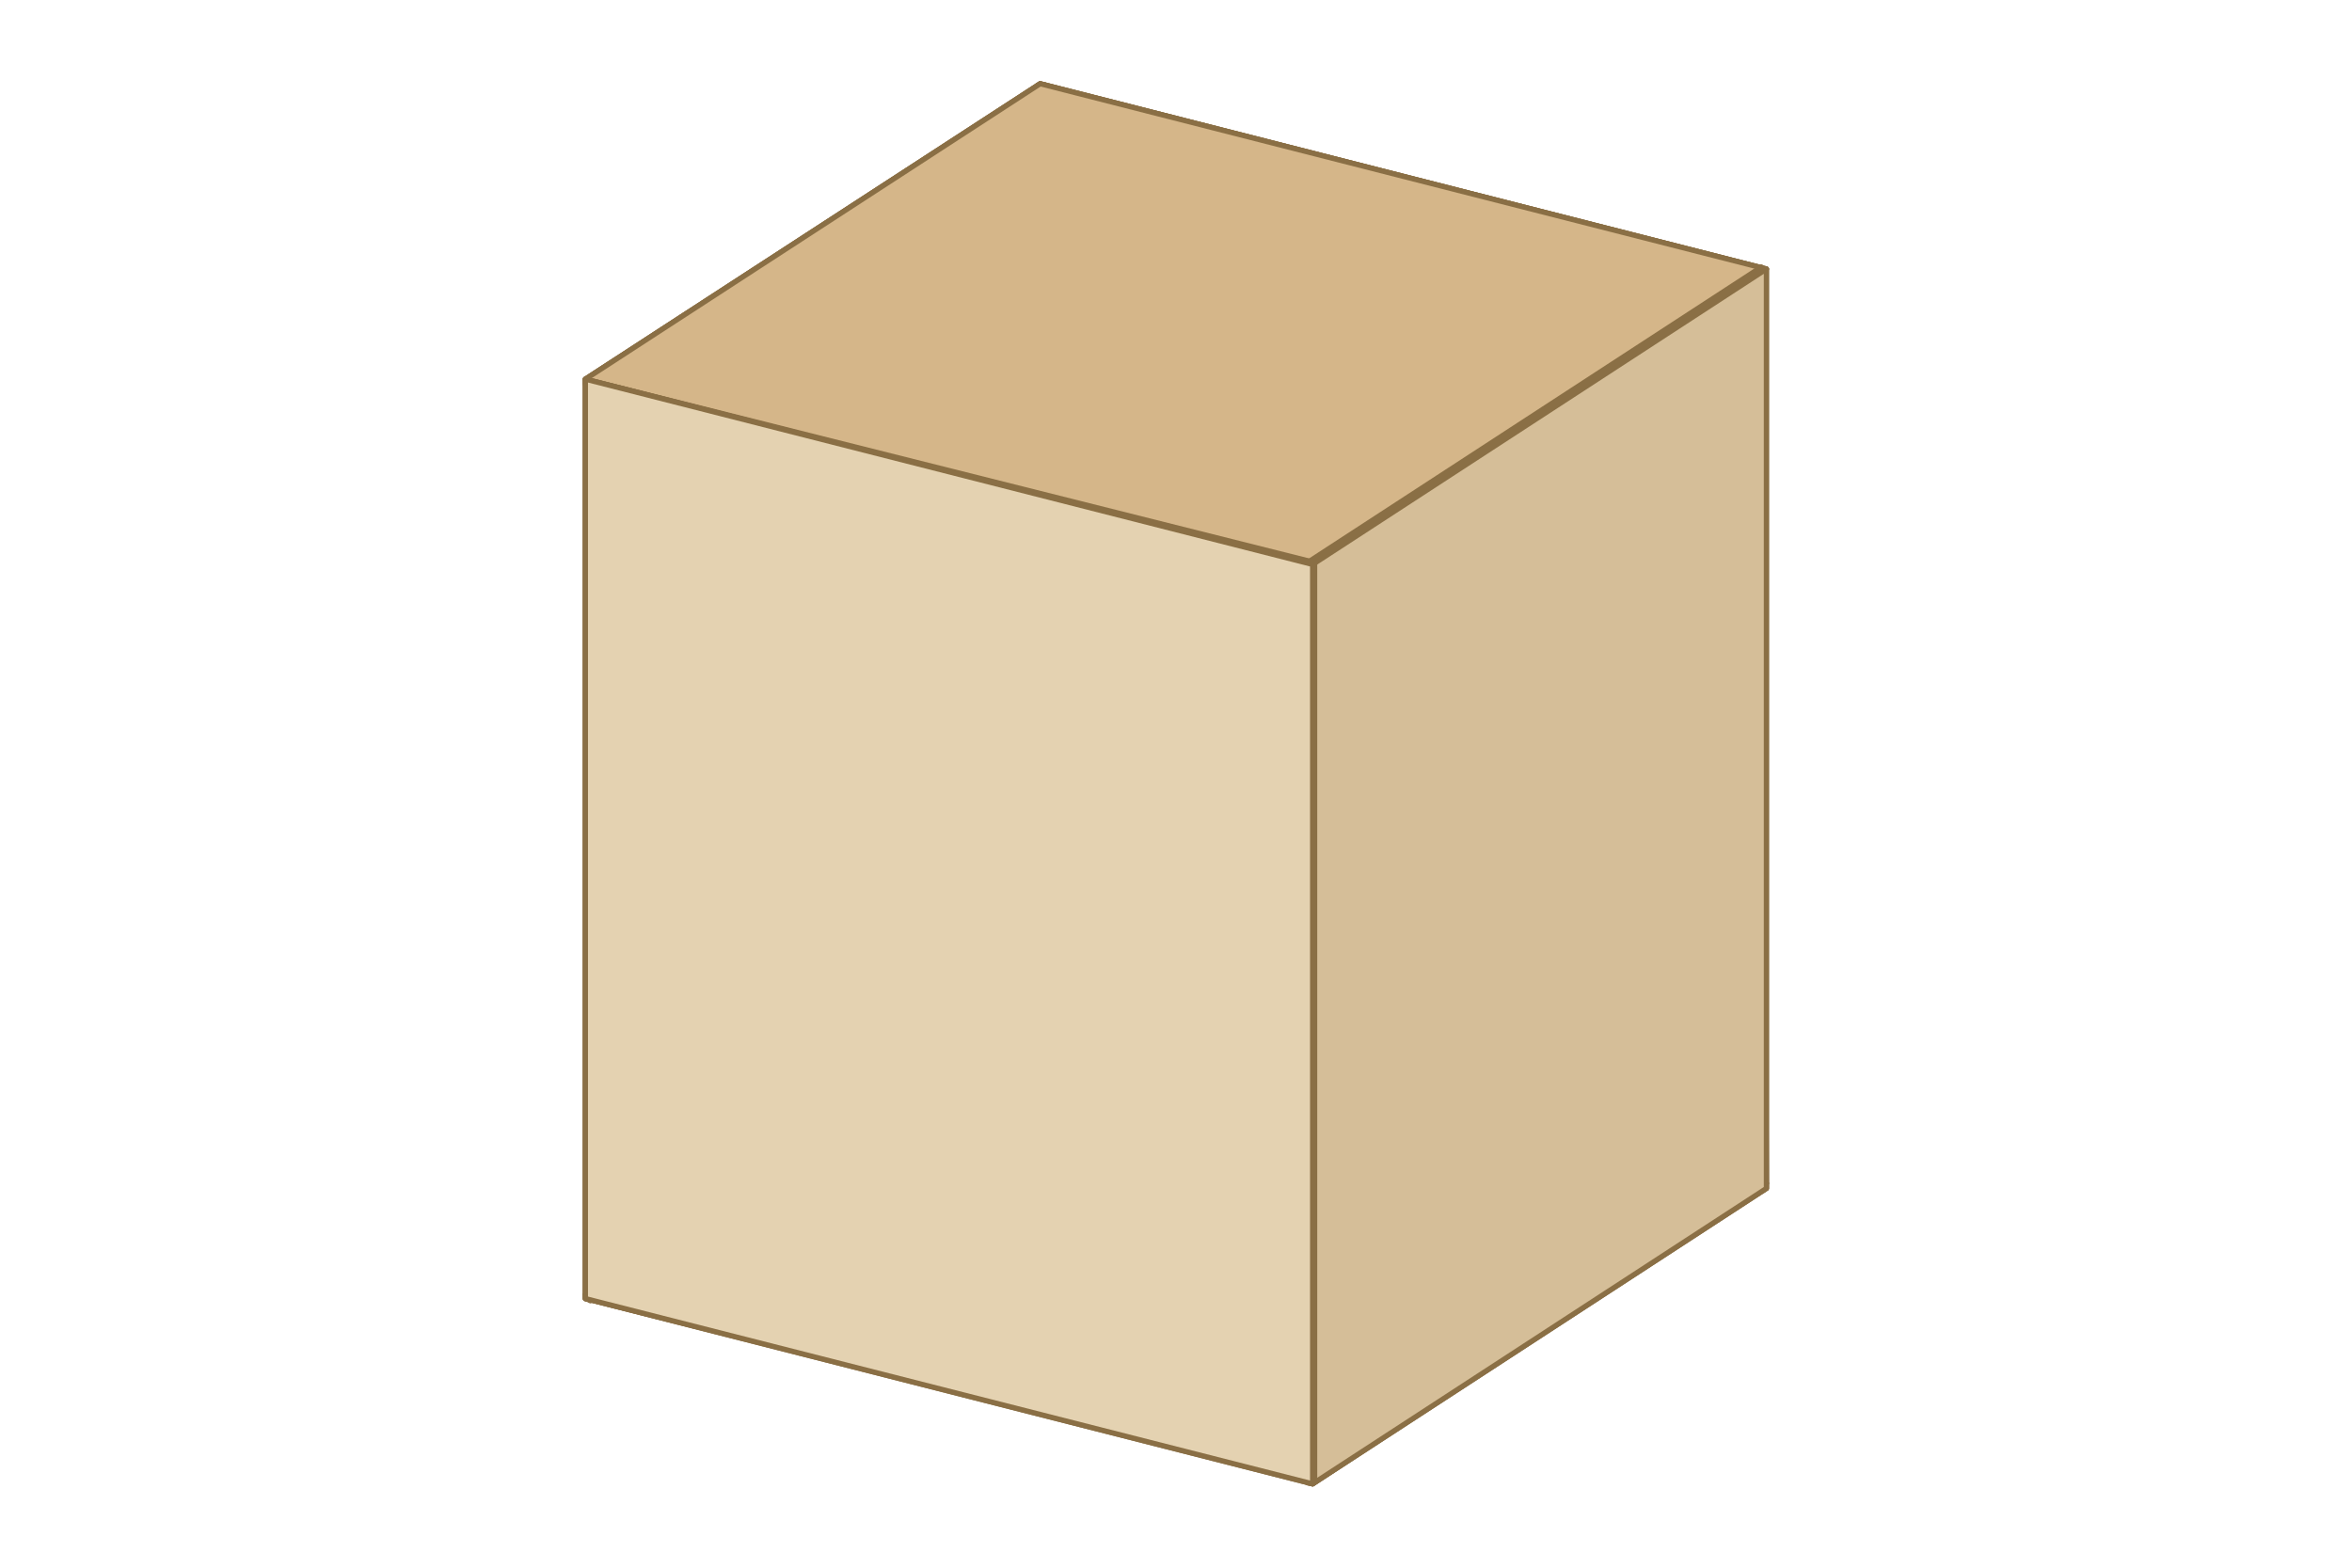
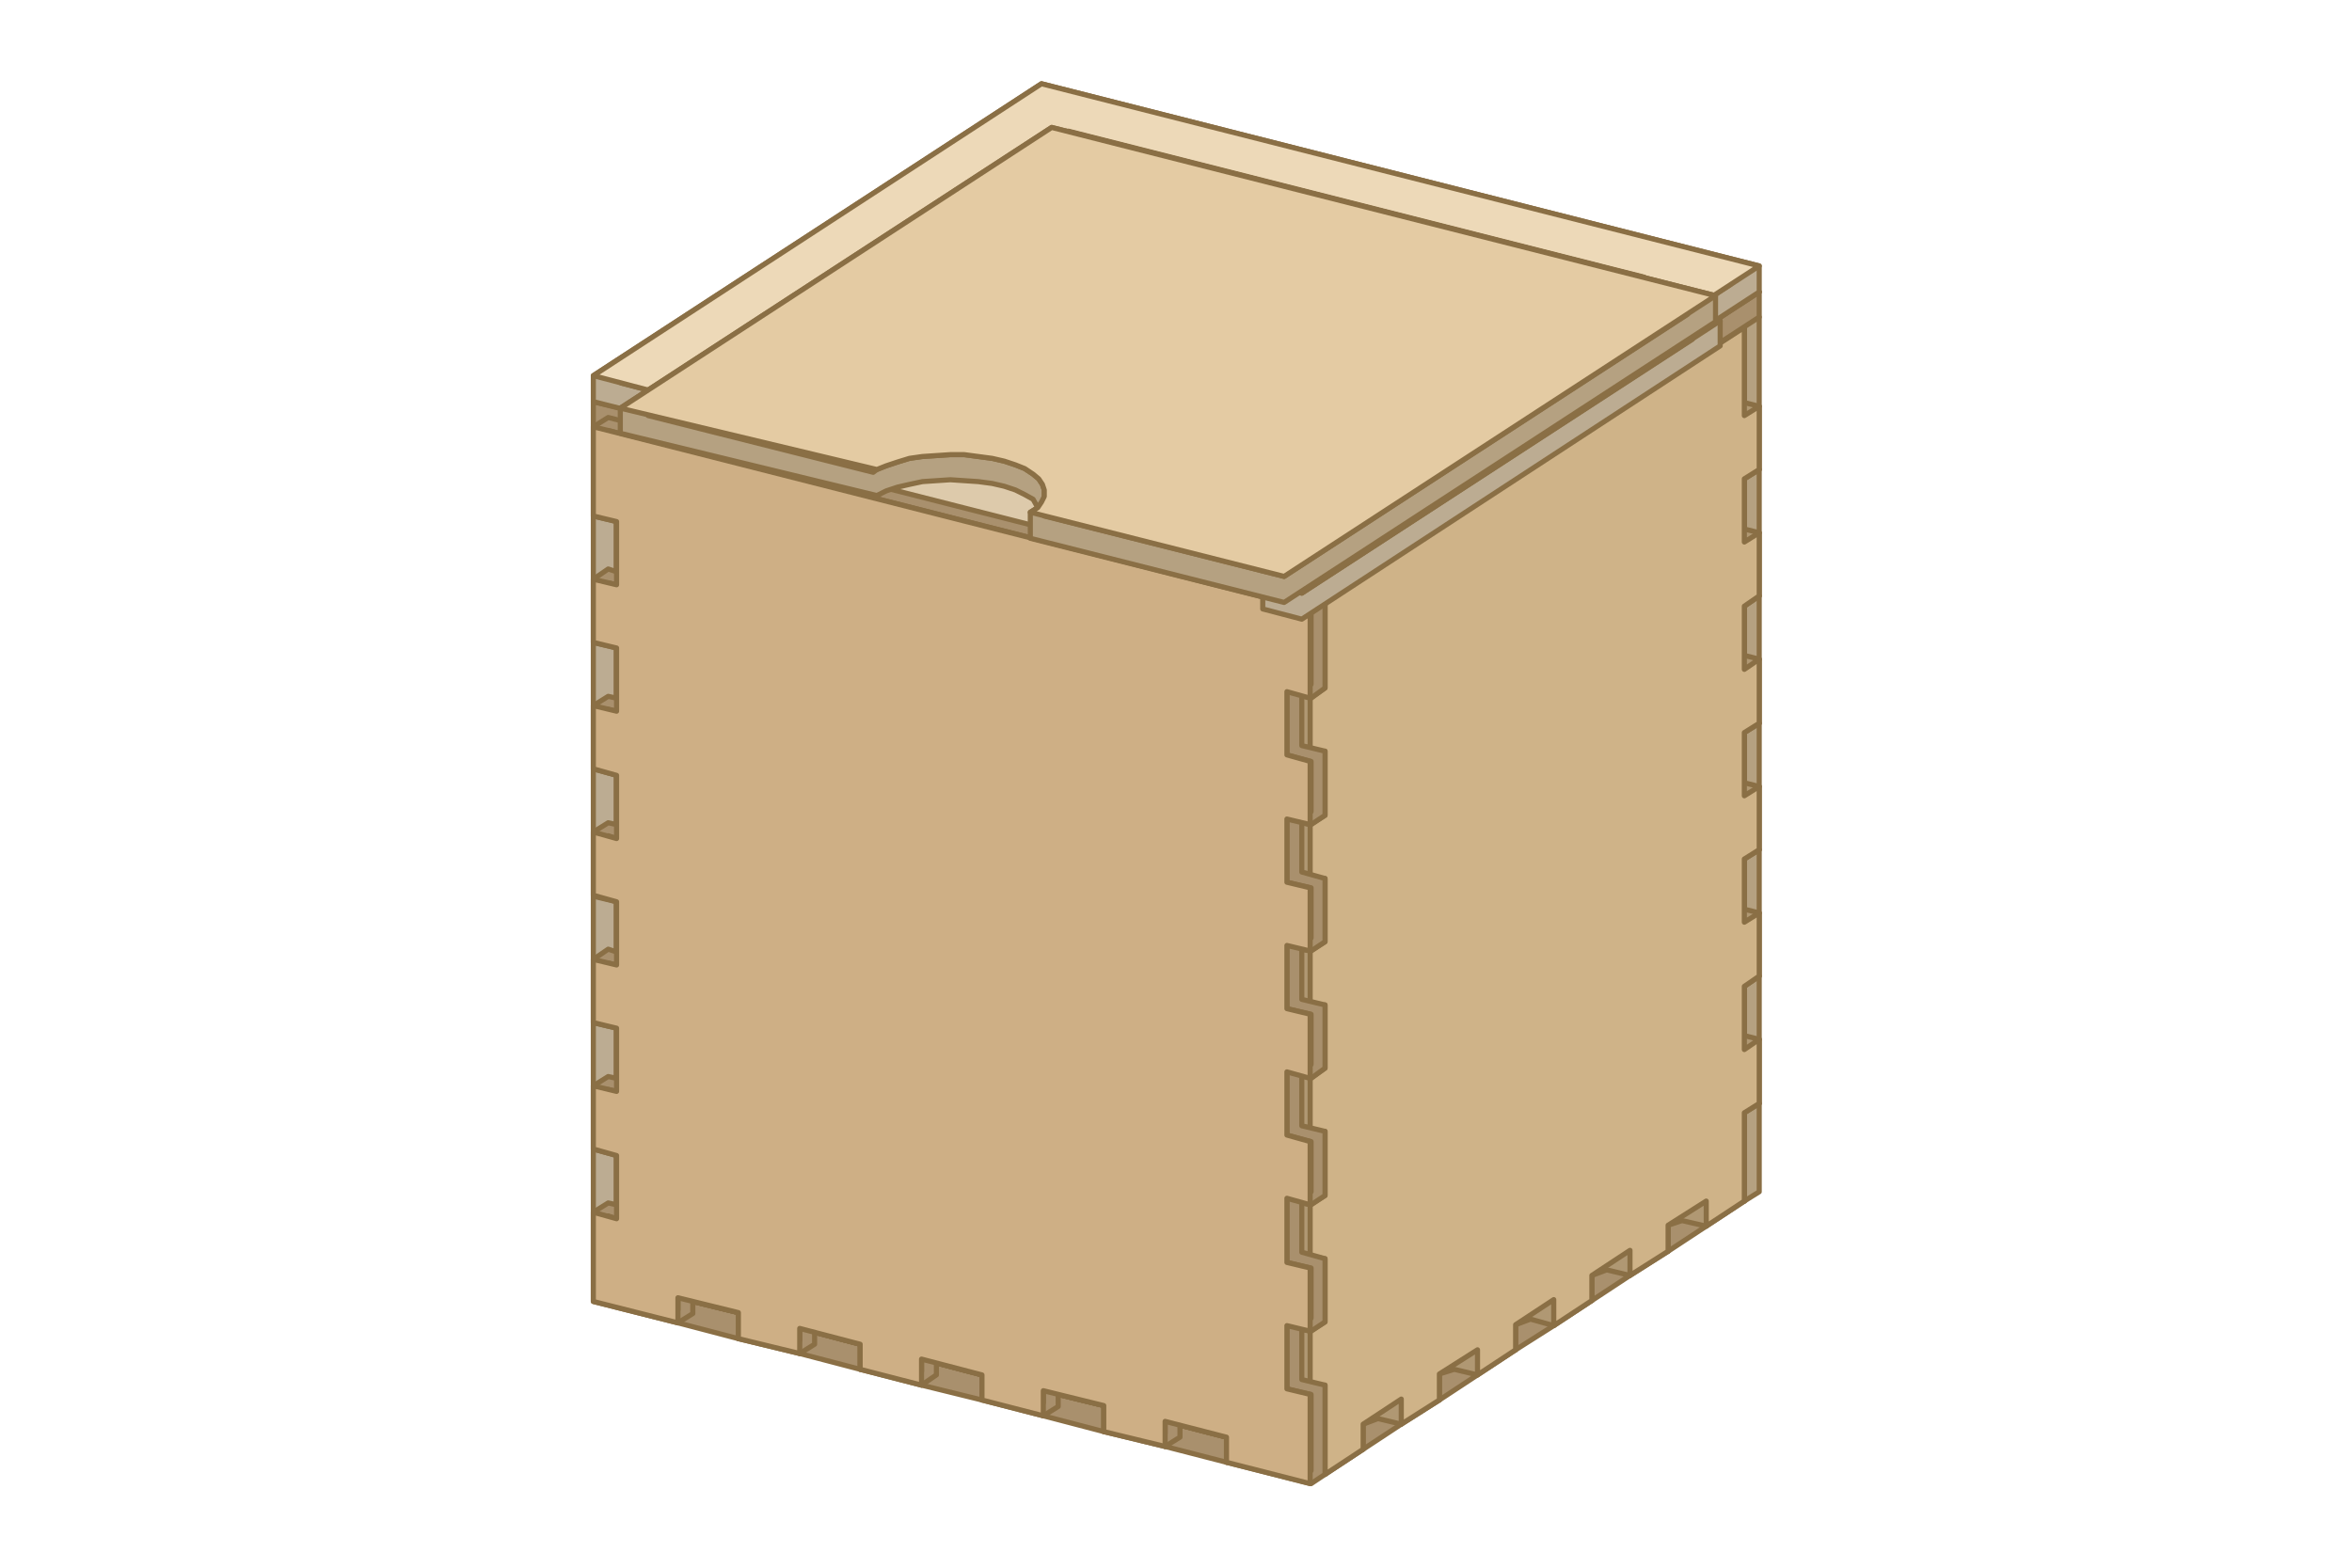
- <svg xmlns="http://www.w3.org/2000/svg" width="300" height="200" viewBox="-31.05 -114.96 134.62 156.53">
-   <path fill="#a9906d" fill-rule="evenodd" stroke="#8A6F45" stroke-linejoin="round" stroke-width=".52" d="m22.7-106.6 72.5 18.5V3.7L22.4-14.6v-91.8Zm0 91.9L94.9 3.6V-88l-72.2-18.3Z" />
-   <path fill="#ceaf85" fill-rule="evenodd" stroke="#8A6F45" stroke-linejoin="round" stroke-width=".52" d="M22.4-106.4 94.9-88V3.9L22.4-14.6Z" />
-   <path fill="#b09873" fill-rule="evenodd" stroke="#8A6F45" stroke-linejoin="round" stroke-width=".52" d="M-22.7 14.7v-91.8l45.4-29.5.4 92-45.3 29.5Zm.5-91.7v91.5l44.9-29.2v-91.5Z" />
-   <path fill="#cfb388" fill-rule="evenodd" stroke="#8A6F45" stroke-linejoin="round" stroke-width=".52" d="m-22.2-77 45.3-29.5v91.9l-45.3 29.5Z" />
-   <path fill="#b5a181" fill-rule="evenodd" stroke="#8A6F45" stroke-linejoin="round" stroke-width=".52" d="m-22.7 14.3 45.4-29.5L95.2 3.2l-45.3 30-72.6-18.5Zm45.4-29-44.8 29.1 72 18.3L94.7 3.6Z" />
-   <path fill="#e4cba3" fill-rule="evenodd" stroke="#8A6F45" stroke-linejoin="round" stroke-width=".52" d="M95.2 3.2 49.9 32.7l-72.6-18.4 45.4-29.5Z" />
-   <path fill="#a9906d" fill-rule="evenodd" stroke="#8A6F45" stroke-linejoin="round" stroke-width=".52" d="m-22.7-77.1 45.4-29.5 72.5 18.5-45.3 29.9-72.6-18.4Zm45.4-29-44.8 29.2 72 18.3 44.8-29.2Z" />
-   <path fill="#d5b689" fill-rule="evenodd" stroke="#8A6F45" stroke-linejoin="round" stroke-width=".52" d="m49.9-58.6 45.3-29.5-72.5-18.5-45.4 29.5Z" />
-   <path fill="#b5a181" fill-rule="evenodd" stroke="#8A6F45" stroke-linejoin="round" stroke-width=".52" d="M49.4 33.1v-91.9l45.3-29.5.5 92-45.3 29.5Zm.5-91.7v91.4L94.7 3.6v-91.5Z" />
-   <path fill="#d5be98" fill-rule="evenodd" stroke="#8A6F45" stroke-linejoin="round" stroke-width=".52" d="M95.2-88.1 49.9-58.6v91.8L95.2 3.7Z" />
-   <path fill="#bcac92" fill-rule="evenodd" stroke="#8A6F45" stroke-linejoin="round" stroke-width=".52" d="m-22.7-77.1 72.8 18.3V33l-72.8-18.3Zm.3 91.7 72.3 18.3v-91.5L-22.4-77Z" />
-   <path fill="#e4d2b1" fill-rule="evenodd" stroke="#8A6F45" stroke-linejoin="round" stroke-width=".52" d="m49.9-58.6-72.6-18.5v91.8l72.6 18.5Z" />
+ <svg xmlns="http://www.w3.org/2000/svg" width="300" height="200" viewBox="-57.26 -108.61 143.46 168.65">
+   <path fill="#b5a181" fill-rule="evenodd" stroke="#8A6F45" stroke-linejoin="round" stroke-width=".55" d="M61.5 14.3v1.3l-1.6 1.1-6.5-1.7v-2.7l-5-1.3v1.3l-1.6 1-6.5-1.6V8.9l-5-1.2V9l-1.6 1-6.5-1.7V5.6l-5-1.3v1.3l-1.6 1.1L14.1 5V2.3L9.1 1v1.3l-1.6 1L-1.6 1v-9.5L0-9.6l1 .3v-5.4l-2.6-.6v-6.9l1.6-1 1 .3v-5.4l-2.6-.7v-6.8l1.6-1 1 .2V-42l-2.6-.6v-6.8L0-50.5l1 .3v-5.4l-2.6-.6v-6.9l1.6-1 1 .3v-5.4l-2.6-.7v-6.8l1.6-1 1 .2v-5.4l-2.6-.6v-9.6l1.6-1 77.2 19.6v9.6l-1.6 1-1-.2v5.3l2.6.7v6.8l-1.6 1-1-.2v5.4l2.6.6v6.8l-1.6 1.1-1-.3v5.4l2.6.7v6.8l-1.6 1-1-.2v5.3l2.6.7v6.8l-1.6 1-1-.2v5.4l2.6.6v6.8l-1.6 1.1-1-.3v5.4l2.6.7v9.5l-1.6 1-9.1-2.3v-2.7ZM0-70.9l2.5.6v6.9l-1.5 1-1-.2v5.3l2.5.7v6.8l-1.5 1-1-.2v5.4l2.5.6v6.8L1-35.1l-1-.3v5.4l2.5.6v6.9l-1.5 1-1-.3v5.4l2.5.7v6.8L1-7.9l-1-.2V0l7.5 1.9V.6l1.6-1 6.6 1.6V4l4.9 1.2V3.9l1.6-1 6.6 1.7v2.7l4.9 1.3V7.3l1.6-1.1 6.6 1.7v2.7l4.9 1.3v-1.3l1.6-1 6.6 1.6V14l4.9 1.2v-1.3l1.6-1 6.6 1.7v2.7l7.5 1.9v-8.1l-2.6-.7V3.6l1.6-1 1 .2v-5.3L73-3.2V-10l1.6-1 1 .2v-5.4l-2.6-.6v-6.8l1.6-1.1 1 .3v-5.4l-2.6-.7v-6.8l1.6-1 1 .2v-5.3l-2.6-.7v-6.8l1.6-1 1 .2v-5.4l-2.6-.6v-6.8l1.6-1.1 1 .3v-8.1L0-92.7v8.2l2.5.6v6.8L1-76l-1-.3Z" />
+   <path fill="#dcc49d" fill-rule="evenodd" stroke="#8A6F45" stroke-linejoin="round" stroke-width=".55" d="M73-64.5v6.8l2.6.6v6.8l-2.6-.6v6.8l2.6.7v6.8l-2.6-.7v6.8l2.6.7v6.8l-2.6-.6v6.8l2.6.6v6.8L73-10v6.8l2.6.7v6.8L73 3.6v6.8l2.6.7v9.5l-9.1-2.3v-2.7l-6.6-1.7v2.8L53.4 15v-2.7l-6.6-1.7v2.7l-6.5-1.6V8.9l-6.6-1.6V10l-6.5-1.7V5.6l-6.6-1.7v2.8L14.1 5V2.3L7.5.6v2.7L-1.6 1v-9.5l2.6.6v-6.8l-2.6-.6v-6.9l2.6.7v-6.8l-2.6-.7v-6.8l2.6.7V-42l-2.6-.6v-6.8l2.6.6v-6.8l-2.6-.6v-6.9l2.6.7v-6.8l-2.6-.7v-6.8L1-76v-6.9l-2.6-.6v-9.6l77.2 19.7v9.5Z" />
+   <path fill="#bcac92" fill-rule="evenodd" stroke="#8A6F45" stroke-linejoin="round" stroke-width=".55" d="M2.5-70.3v6.9l-1.5 1v5.4l1.5.4v6.8l-1.5 1v5.4l1.5.4v6.8L1-35.1v5.3l1.5.4v6.9l-1.5 1v5.4l1.5.4v6.8L1-7.9v9.6l-4.1 2.6-2.6-.6-1.5.6V7l-4.1 2.7-2.6-.7-1.5.6v2.7l-4.1 2.7-2.6-.6-1.5.5v2.8l-4.1 2.6-2.6-.6-1.5.6V23l-4.1 2.7-2.5-.7-1.6.6v2.7l-4.1 2.7-2.5-.6v-8.2l-1.6-.4V15l1.6-1V8.6l-1.6-.4V1.4l1.6-1.1V-5l-1.6-.4v-6.8l1.6-1.1v-5.4l-1.6-.4v-6.8l1.6-1v-5.4l-1.6-.4v-6.8l1.6-1.1v-5.3l-1.6-.4v-6.8l1.6-1.1v-9.5l45-29.4 2.6.7v8.1l1.5.4v6.8L1-76v5.3Zm-48.2 17.8v5.4l1.6.4v6.8l-1.6 1v5.4l1.6.4v6.8l-1.6 1.1v5.3l1.6.4v6.9l-1.6 1v5.4l1.6.4V1l-1.6 1v5.4l1.6.4v6.8l-1.6 1.1V21l1.6.4v7.3l1.6-1v-2.8l4.1-2.6 2.5.6 1.6-.5v-2.8l4-2.6 2.6.6 1.5-.6v-2.7l4.1-2.7 2.6.7 1.5-.6V9l4.1-2.7 2.6.6 1.5-.5V3.6L-5.7 1l2.6.6 1.5-.6v-9.5L0-9.6v-5.3l-1.6-.4v-6.9l1.6-1v-5.4l-1.6-.4v-6.8l1.6-1v-5.4l-1.6-.4v-6.8L0-50.5v-5.3l-1.6-.4v-6.9l1.6-1v-5.4l-1.6-.4v-6.8l1.6-1v-5.4l-1.6-.4v-7.3l-42.5 27.7v9.6Z" />
+   <path fill="#ddcaab" fill-rule="evenodd" stroke="#8A6F45" stroke-linejoin="round" stroke-width=".55" d="M-45.7-52.5v6.8l1.6-1v6.8l-1.6 1v6.8l1.6-1v6.8l-1.6 1.1v6.8l1.6-1.1v6.9l-1.6 1v6.8l1.6-1V1l-1.6 1v6.8l1.6-1v6.8l-1.6 1.1v6.8l1.6-1.1V31l4.1-2.7v-2.7l4.1-2.7v2.8l4.1-2.7v-2.7l4.1-2.7v2.7l4.1-2.6v-2.8l4.1-2.6V15l4.1-2.7V9.6l4.1-2.7v2.8L-7.2 7V4.3l4.1-2.7v2.7L1 1.7v-9.6l1.5-1v-6.8l-1.5 1v-6.8l1.5-1v-6.9L1-28.3v-6.8l1.5-1.1V-43L1-42v-6.8l1.5-1v-6.8l-1.5 1v-6.8l1.5-1v-6.9L1-69.2V-76l1.5-1.1v-6.8l-1.5 1v-9.5l-45.1 29.3v9.6Z" />
+   <path fill="#a9906d" fill-rule="evenodd" stroke="#8A6F45" stroke-linejoin="round" stroke-width=".55" d="m15.7 2.7 4.9 1.2 1.6-1 6.6 1.7V6l4.9 1.3 1.6-1.1 6.6 1.7v1.4l4.9 1.3 1.6-1 6.6 1.6v1.5l4.9 1.2 1.6-1 6.6 1.7V16l4.9 1.3V20l-1.5 1v2.3L67.4 26l-2.6-.7-1.5 1v2.3l-4.1 2.7-2.5-.6-1.6 1V34L51 36.6l-2.5-.6-1.6 1v2.3L42.8 42l-2.5-.7-1.6 1v2.3l-4.1 2.7-2.5-.6-4.1 2.6-6.6-1.6-1.5 1-6.6-1.7v-1.4l-5-1.3-1.6 1.1-6.5-1.7v-1.4l-5-1.3-1.6 1-6.5-1.6v-1.5l-5-1.2-1.6 1L-26 37v-1.4l-5-1.3-1.6 1.1-6.5-1.7v-1.4l-5-1.3v-2.7l1.6-1v-2.4l4.1-2.6 2.5.6 1.6-1v-2.3l4-2.6 2.6.6 1.5-1v-2.3l4.1-2.7 2.6.7 1.5-1V9l4.1-2.7 2.6.6 1.5-1V3.6L-5.7 1l2.6.6L1-1.1 7.5.6l1.6-1 6.6 1.6ZM-7.2 7l-4.1 2.7-2.6-.7-1.5 1v2.3l-4.1 2.7-2.6-.6-1.5 1v2.3l-4.1 2.6-2.6-.6-1.5 1V23l-4.1 2.7-2.5-.7-1.6 1v2.3l-1.1.7 3.6.9v1.5l4.9 1.2 1.6-1 6.6 1.7v1.4l4.9 1.3 1.6-1.1 6.6 1.7V38l4.9 1.3 1.6-1 6.6 1.6v1.5l4.9 1.2 1.6-1 6.6 1.7v1.4l5 1.3 1.5-1.1 6.6 1.7 4.1-2.7 2.5.7 1.6-1v-2.3l4.1-2.7 2.5.6 1.6-1v-2.3l4.1-2.6 2.5.6 1.6-1v-2.3l4.1-2.7 2.5.7 1.6-1v-2.3l4-2.7 2.6.6 1.5-1v-2.3l1.1-.7-3.5-.9v-1.4l-5-1.3-1.6 1.1-6.5-1.7v-1.4l-5-1.3-1.6 1-6.5-1.6v-1.5l-5-1.2-1.6 1-6.5-1.7V6.9l-5-1.3-1.6 1.1L14.1 5V3.6l-5-1.3-1.6 1L1 1.7l-4.1 2.6-2.6-.6-1.5 1Z" />
+   <path fill="#d5b689" fill-rule="evenodd" stroke="#8A6F45" stroke-linejoin="round" stroke-width=".55" d="m14.1 2.3 6.5 1.6 1.6-1 6.6 1.7-1.6 1 6.5 1.7 1.6-1.1 6.6 1.7-1.6 1 6.5 1.7 1.6-1 6.6 1.6-1.6 1.1 6.5 1.6 1.6-1 6.6 1.7-1.6 1 6.5 1.7-4.1 2.6 2.6.7-4.1 2.6-2.6-.6-4 2.7 2.5.6-4.1 2.7-2.5-.7-4.1 2.7 2.5.6-4.1 2.7-2.5-.6-4.1 2.6 2.5.7-4.1 2.6-2.5-.6-4.1 2.6 2.5.7-4.1 2.7-2.5-.7-4.1 2.7-6.6-1.7-1.5 1.1-6.6-1.7 1.6-1.1-6.6-1.6-1.6 1L.2 41l1.6-1.1-6.6-1.6-1.6 1-6.5-1.7 1.6-1-6.6-1.7-1.6 1.1-6.5-1.7 1.6-1-6.6-1.7-1.6 1-6.5-1.6 1.6-1.1-6.6-1.6 4.1-2.7-2.5-.7 4.1-2.6 2.5.6 4.1-2.6-2.5-.7 4-2.6 2.6.6 4.1-2.7-2.6-.6 4.1-2.7 2.6.7 4.1-2.7L-18 9l4.1-2.7 2.6.6 4.1-2.6-2.6-.7L-5.7 1l2.6.6L1-1.1 7.5.6l1.6-1 6.6 1.6Z" />
+   <path fill="#b09873" fill-rule="evenodd" stroke="#8A6F45" stroke-linejoin="round" stroke-width=".55" d="m68.8-72.4-2.7 1.7L2.5-86.9v-2.7l2.7-1.7 63.6 16.1Z" />
+   <path fill="#debf91" fill-rule="evenodd" stroke="#8A6F45" stroke-linejoin="round" stroke-width=".55" d="m5.2-91.3 63.6 16.1-2.7 1.8L2.5-89.6Z" />
+   <path fill="#b5a181" fill-rule="evenodd" stroke="#8A6F45" stroke-linejoin="round" stroke-width=".55" d="M-44.1-63.1 1-92.4l4.2 1.1v2.7l-45 29.3-4.3-1.1ZM1-89.7l-42.1 27.4 1.3.3 42-27.4Z" />
+   <path fill="#e4cba3" fill-rule="evenodd" stroke="#8A6F45" stroke-linejoin="round" stroke-width=".55" d="m1-92.4 4.2 1.1-45 29.3-4.3-1.1Z" />
+   <path fill="#b09873" fill-rule="evenodd" stroke="#8A6F45" stroke-linejoin="round" stroke-width=".55" d="M77.2-51.3v6.8l-1.6 1.1v5.3l1.6.4v6.9l-1.6 1v5.4l1.6.4v6.8l-1.6 1v5.4l1.6.4v6.8l-1.6 1.1v5.3l1.6.4v6.9l-1.6 1v9.5l-4.1 2.7-2.6-.6-1.5.5V26l-4.1 2.6-2.5-.6-1.6.6v2.7L55.1 34l-2.5-.7-1.6.6v2.7l-4.1 2.7-2.5-.6-1.6.5V42l-4.1 2.6-2.5-.6-1.6.6v2.7L30.5 50l-2.5-.7v-8.1l-1.6-.4V34l1.6-1.1v-5.3l-1.6-.4v-6.8l1.6-1.1v-5.4l-1.6-.4V6.7l1.6-1V.3l-1.6-.4v-6.8L28-8v-5.3l-1.6-.4v-6.8l1.6-1.1V-27l-1.6-.4v-6.8l1.6-1v-9.6l45-29.3 2.6.7v8.1l1.6.4v6.8l-1.6 1v5.4ZM29-33.5v5.3l1.5.4v6.9l-1.5 1v5.4l1.5.4v6.8l-1.5 1v5.4l1.5.4v6.8L29 7.4v5.3l1.5.4V20L29 21v5.4l1.5.4v6.8l-1.5 1V40l1.5.4v7.3l1.6-1v-2.8l4.1-2.6 2.5.6 1.6-.6v-2.7l4.1-2.7 2.5.7 1.6-.6v-2.7l4.1-2.7 2.5.6 1.6-.5v-2.8l4.1-2.6 2.5.6 1.5-.6v-2.7l4.1-2.7 2.6.7L73 20v-9.6l1.6-1V4L73 3.6v-6.8l1.6-1v-5.4L73-10v-6.8l1.6-1.1v-5.3l-1.6-.4v-6.9l1.6-1v-5.4l-1.6-.4v-6.8l1.6-1v-5.4l-1.6-.4v-6.8l1.6-1.1v-5.3l-1.6-.4v-7.3L30.5-44.1v9.5Z" />
+   <path fill="#cfb388" fill-rule="evenodd" stroke="#8A6F45" stroke-linejoin="round" stroke-width=".55" d="M28.9-33.5v6.8l1.6-1.1v6.9l-1.6 1v6.8l1.6-1v6.8l-1.6 1V.5l1.6-1v6.8l-1.6 1.1v6.8l1.6-1.1V20l-1.6 1v6.8l1.6-1v6.8l-1.6 1v6.8l1.6-1V50l4.1-2.7v-2.7l4.1-2.7v2.7l4.1-2.6v-2.8l4.1-2.6v2.7l4.1-2.7v-2.7l4.1-2.7V34l4.1-2.7v-2.7l4.1-2.7v2.7l4.1-2.6v-2.8l4.1-2.6v2.7l4.1-2.7v-9.5l1.6-1V3.2l-1.6 1.1v-6.8l1.6-1.1v-6.8l-1.6 1v-6.8l1.6-1V-24l-1.6 1v-6.8l1.6-1v-6.9l-1.6 1.1v-6.8l1.6-1.1v-6.8l-1.6 1v-6.8l1.6-1v-6.8l-1.6 1v-9.5L30.5-44.1v9.5Z" />
+   <path fill="#a9906d" fill-rule="evenodd" stroke="#8A6F45" stroke-linejoin="round" stroke-width=".55" d="M-48.2-65.4 0-96.8l77.2 19.6v2.7L29-43.1l-2.6-.6v-2.8L70-74.9 1-92.4l-46.7 30.3-2.5-.6ZM73-74.5l1.1-.8-1.1-.2Z" />
+   <path fill="#d5b689" fill-rule="evenodd" stroke="#8A6F45" stroke-linejoin="round" stroke-width=".55" d="m28.9-45.8-2.5-.7L73-76.8 1-95.2l-46.7 30.4-2.5-.6L0-96.8l77.2 19.6Z" />
+   <path fill="#bcac92" fill-rule="evenodd" stroke="#8A6F45" stroke-linejoin="round" stroke-width=".55" d="m21.3-50.5 40.4-26.3-58.8-15-43.5 28.3-7.6-1.9v-2.8L0-99.6 77.2-80v2.8L29-45.8l-7.7-2Zm43.5-28.3v2.7L24.3-49.7l4.7 1.1L74.1-78 0-96.8l-45.2 29.4 4.6 1.2L2.9-94.5Z" />
+   <path fill="#edd9b8" fill-rule="evenodd" stroke="#8A6F45" stroke-linejoin="round" stroke-width=".55" d="m28.9-48.6-7.6-1.9 43.5-28.3L2.9-94.5l-43.5 28.3-7.6-2L0-99.6 77.2-80Z" />
+   <path fill="#a9906d" fill-rule="evenodd" stroke="#8A6F45" stroke-linejoin="round" stroke-width=".55" d="M14.9 44.7V46l-1.6 1-6.6-1.6v-2.8l-4.9-1.2v1.3l-1.6 1-6.6-1.7v-2.7l-4.9-1.3v1.3l-1.6 1.1-6.6-1.7V36l-4.9-1.3V36l-1.6 1-6.6-1.6v-2.8l-4.9-1.2v1.3l-1.6 1-9.1-2.3v-9.6l1.6-1 .9.2v-5.3l-2.5-.7V8.2l1.6-1 .9.2V2l-2.5-.6v-6.8l1.6-1.1.9.3v-5.4l-2.5-.6v-6.9l1.6-1 .9.2v-5.3l-2.5-.7v-6.8l1.6-1 .9.2v-5.4l-2.5-.6v-6.8l1.6-1.1.9.3v-5.4l-2.5-.6v-9.6l1.6-1 77.1 19.6v9.5L29-33.5l-1-.3v5.4l2.5.6v6.9l-1.5 1-1-.2v5.3l2.5.7v6.8l-1.5 1-1-.2v5.4l2.5.6v6.8L29 7.4l-1-.3v5.4l2.5.6V20L29 21l-1-.2v5.3l2.5.7v6.8l-1.5 1-1-.2v5.4l2.5.6V50L29 51l-9.1-2.3V46Zm-61.5-85.3 2.5.7v6.8l-1.6 1-.9-.2v5.4l2.5.6v6.8l-1.6 1.1-.9-.3v5.4l2.5.7v6.8l-1.6 1-.9-.2V.3l2.5.7v6.8l-1.6 1-.9-.2V14l2.5.6v6.8l-1.6 1.1-.9-.3v8.2l7.5 1.9V31l1.6-1.1 6.5 1.7v2.7l5 1.3v-1.3l1.6-1 6.5 1.6v2.8l5 1.2v-1.3l1.6-1 6.5 1.7V41l5 1.3V41l1.6-1.1 6.5 1.7v2.7l5 1.3v-1.3l1.6-1 6.5 1.6v2.8l7.6 1.9v-8.2l-2.6-.6V34l1.6-1.1 1 .3v-5.4l-2.6-.6v-6.8l1.6-1.1 1 .3v-5.4l-2.6-.7V6.7l1.6-1 1 .2V.5l-2.6-.6v-6.8L28-8l1 .3v-5.4l-2.6-.6v-6.8l1.6-1.1 1 .3v-5.4l-2.6-.7v-6.8l1.6-1 1 .2v-8.1l-75.6-19.2v8.1l2.5.7v6.8l-1.6 1-.9-.2Z" />
+   <path fill="#ceaf85" fill-rule="evenodd" stroke="#8A6F45" stroke-linejoin="round" stroke-width=".55" d="M26.4-34.2v6.8l2.5.7v6.8l-2.5-.6v6.8l2.5.6v6.8l-2.5-.6v6.8l2.5.6v6.9l-2.5-.7v6.8l2.5.7V21l-2.5-.7v6.9l2.5.6v6.8l-2.5-.6v6.8l2.5.6V51l-9-2.3V46l-6.6-1.7V47l-6.6-1.6v-2.8L.2 41v2.7L-6.4 42v-2.7l-6.5-1.7v2.8l-6.6-1.7V36l-6.5-1.7V37l-6.6-1.6v-2.8l-6.5-1.6v2.7l-9.1-2.3v-9.6l2.5.7v-6.8l-2.5-.7V8.2l2.5.6V2l-2.5-.6v-6.8l2.5.6v-6.8l-2.5-.7v-6.8l2.5.7v-6.8l-2.5-.7v-6.8l2.5.6v-6.8l-2.5-.6v-6.8l2.5.6v-6.8l-2.5-.6v-9.6l77.1 19.6v9.6Z" />
+   <path fill="#bcac92" fill-rule="evenodd" stroke="#8A6F45" stroke-linejoin="round" stroke-width=".55" d="m23.8-45.9 45-29.3 4.2 1.1v2.7L28-42l-4.2-1.1Zm45-26.5-42 27.3 1.2.3 42-27.3Z" />
+   <path fill="#edd9b8" fill-rule="evenodd" stroke="#8A6F45" stroke-linejoin="round" stroke-width=".55" d="m68.8-75.2 4.2 1.1-45 29.3-4.2-1.1Z" />
+   <path fill="#b5a181" fill-rule="evenodd" stroke="#8A6F45" stroke-linejoin="round" stroke-width=".55" d="m-1.2-53.5.8-.5-.5-.9-.9-.5-1-.5-1.2-.4-1.3-.3-1.5-.2-1.5-.1-1.5-.1-1.5.1-1.5.1-1.4.3-1.3.3-1.2.4-1 .5-27.6-6.7v-2.7L1.1-94.9l71.4 18.1v2.8L26.1-43.8l-27.3-6.9Zm-15.5-5 1.2-.4 1.3-.4 1.4-.2 1.5-.1 1.5-.1h1.5l1.5.2 1.5.2 1.3.3 1.2.4 1 .4.9.6.6.5.4.6.2.6v2.8l25.8 6.5 43.4-28.2L1.1-92.2l-43.4 28.3 24.2 6.1.4-.3Z" />
+   <path fill="#e4cba3" fill-rule="evenodd" stroke="#8A6F45" stroke-linejoin="round" stroke-width=".55" d="m26.1-46.6-27.3-6.9.8-.5.4-.6.3-.6v-.7l-.2-.6-.4-.6-.6-.5-.9-.6-1-.4L-4-59l-1.3-.3-1.5-.2-1.5-.2h-1.5l-1.5.1-1.5.1-1.4.2-1.3.4-1.2.4-1 .4-27.6-6.6L1.1-94.9l71.4 18.1Z" />
</svg>
